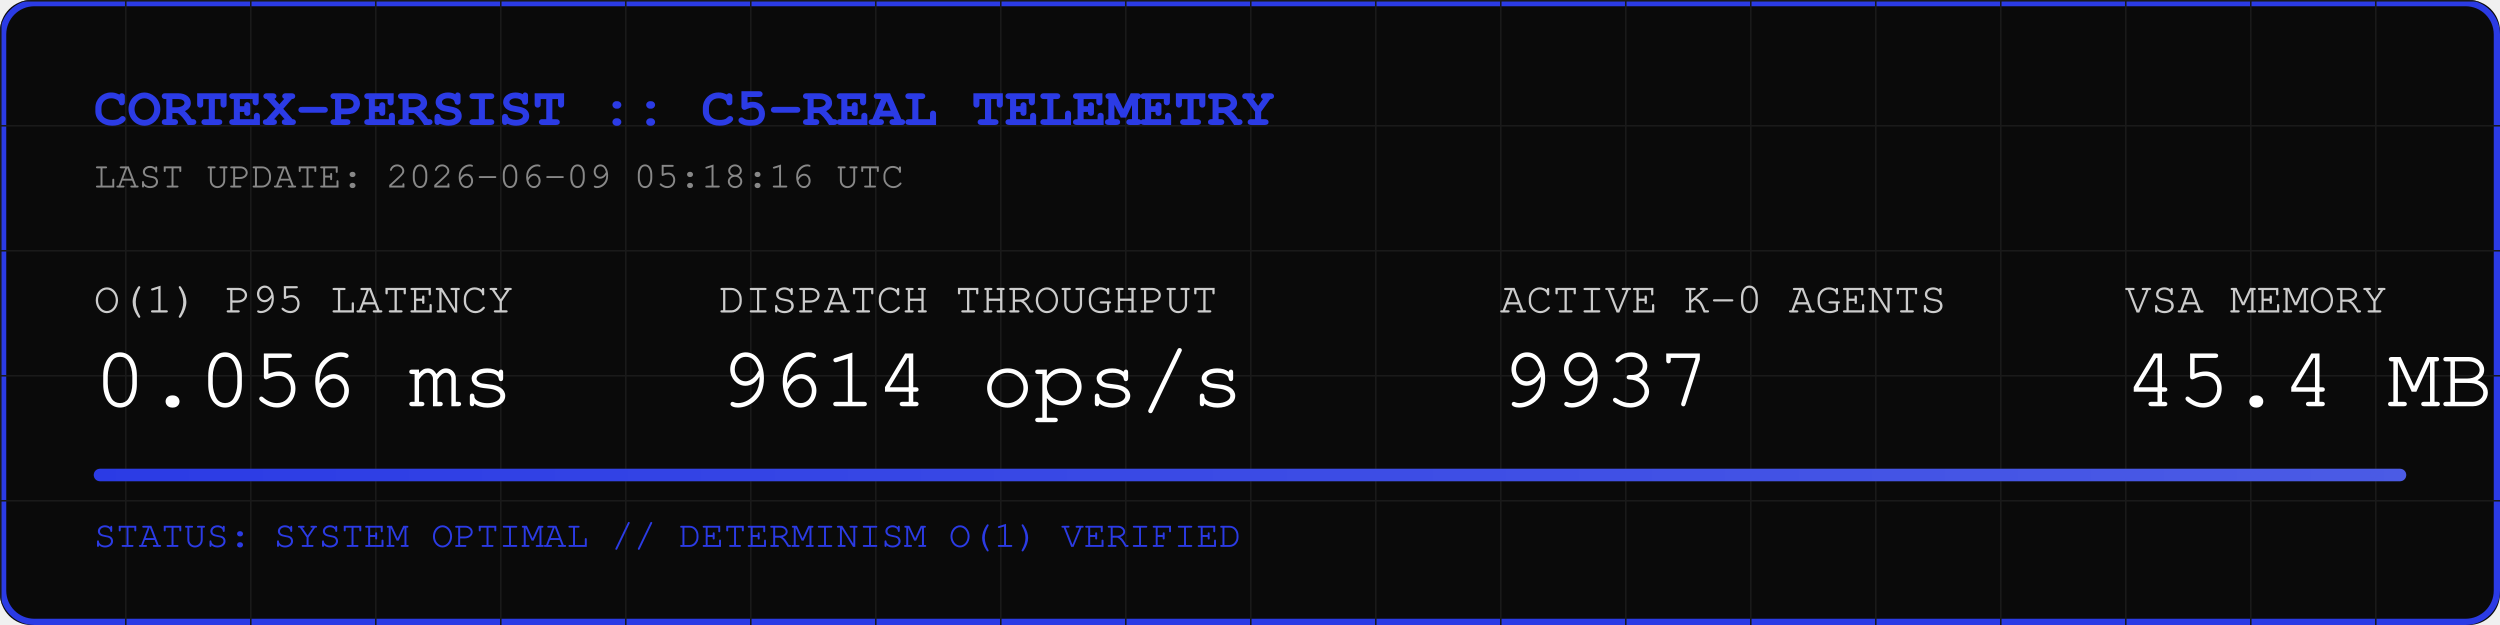
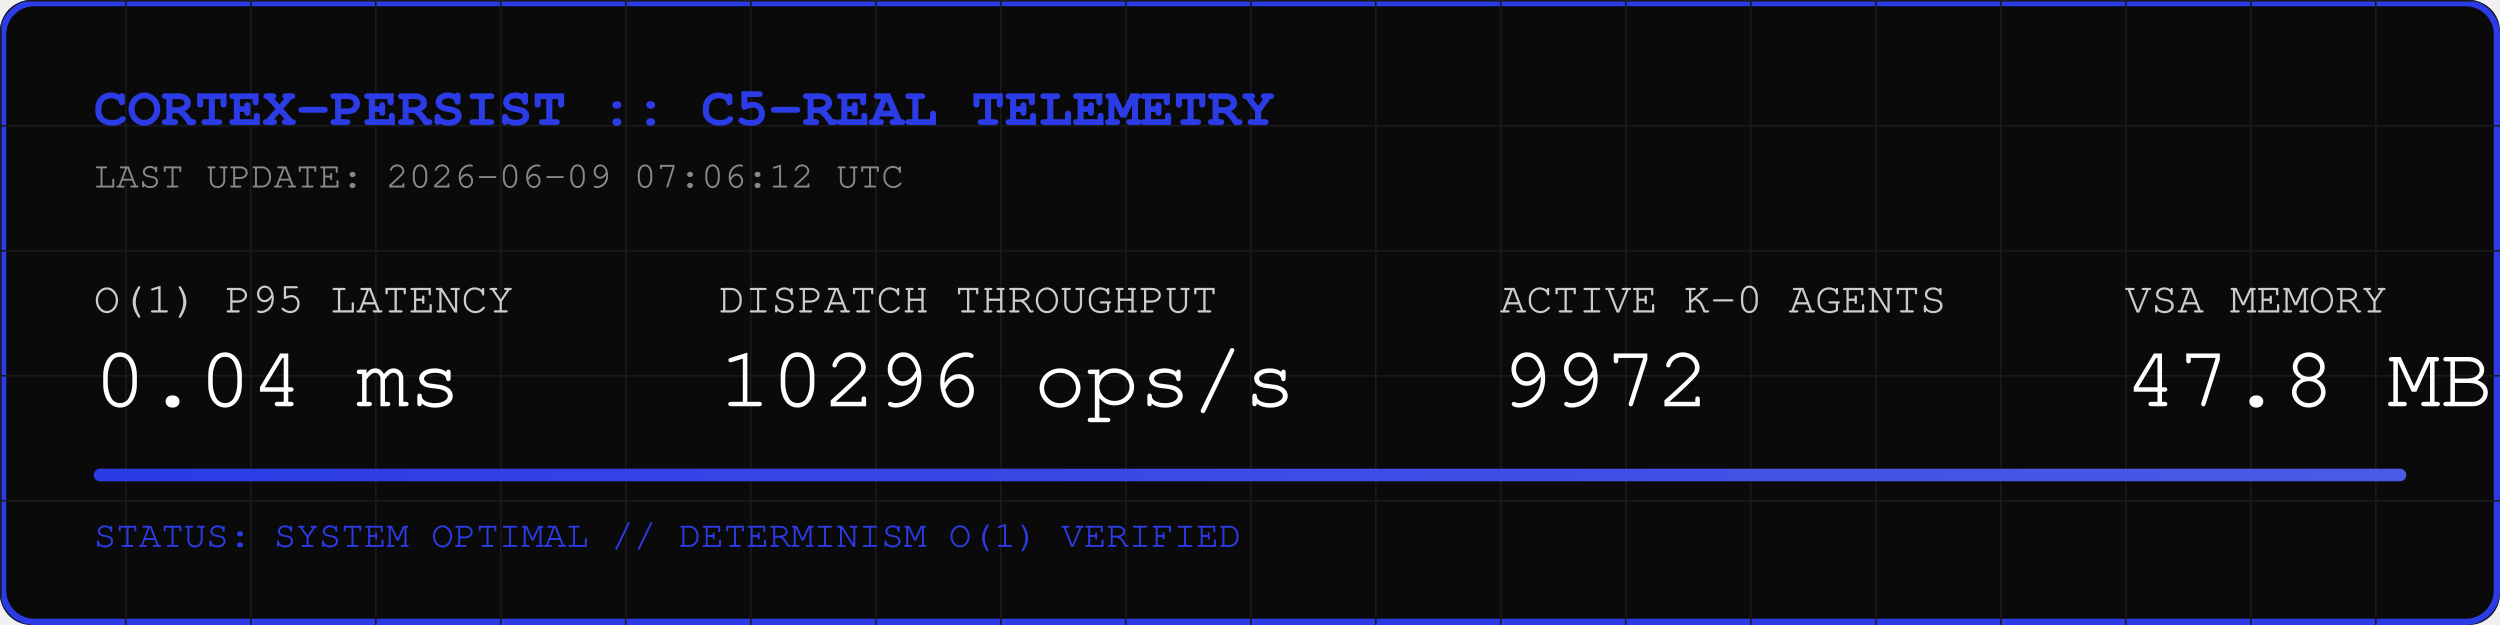
<svg xmlns="http://www.w3.org/2000/svg" width="800" height="200" viewBox="0 0 800 200">
  <rect width="800" height="200" fill="#0A0A0A" rx="10" />
  <rect width="798" height="198" x="1" y="1" fill="none" stroke="#2B3BE5" stroke-width="2" rx="10" />
  <defs>
    <pattern id="grid" width="40" height="40" patternUnits="userSpaceOnUse">
      <path d="M 40 0 L 0 0 0 40" fill="none" stroke="#1A1A1A" stroke-width="1" />
    </pattern>
    <linearGradient id="neon" x1="0%" y1="0%" x2="100%" y2="0%">
      <stop offset="0%" stop-color="#2B3BE5" />
      <stop offset="100%" stop-color="#4B5BE5" />
    </linearGradient>
  </defs>
  <rect width="800" height="200" fill="url(#grid)" rx="10" />
  <text x="30" y="40" font-family="Courier, monospace" font-size="18" fill="#2B3BE5" font-weight="bold">CORTEX-PERSIST :: C5-REAL TELEMETRY</text>
-   <text x="30" y="60" font-family="Courier, monospace" font-size="12" fill="#888888">LAST UPDATE: 2026-06-09 05:18:16 UTC</text>
+   <text x="30" y="60" font-family="Courier, monospace" font-size="12" fill="#888888">LAST UPDATE: 2026-06-09 07:06:12 UTC</text>
  <g transform="translate(30, 100)">
    <text x="0" y="0" font-family="Courier, monospace" font-size="14" fill="#CCCCCC">O(1) P95 LATENCY</text>
-     <text x="0" y="30" font-family="Courier, monospace" font-size="28" fill="#FFFFFF">0.056 ms</text>
+     <text x="0" y="30" font-family="Courier, monospace" font-size="28" fill="#FFFFFF">0.04 ms</text>
    <text x="200" y="0" font-family="Courier, monospace" font-size="14" fill="#CCCCCC">DISPATCH THROUGHPUT</text>
-     <text x="200" y="30" font-family="Courier, monospace" font-size="28" fill="#FFFFFF">9614 ops/s</text>
+     <text x="200" y="30" font-family="Courier, monospace" font-size="28" fill="#FFFFFF">10296 ops/s</text>
    <text x="450" y="0" font-family="Courier, monospace" font-size="14" fill="#CCCCCC">ACTIVE K-0 AGENTS</text>
-     <text x="450" y="30" font-family="Courier, monospace" font-size="28" fill="#FFFFFF">9937</text>
+     <text x="450" y="30" font-family="Courier, monospace" font-size="28" fill="#FFFFFF">9972</text>
    <text x="650" y="0" font-family="Courier, monospace" font-size="14" fill="#CCCCCC">VSA MEMORY</text>
-     <text x="650" y="30" font-family="Courier, monospace" font-size="28" fill="#FFFFFF">45.4 MB</text>
+     <text x="650" y="30" font-family="Courier, monospace" font-size="28" fill="#FFFFFF">47.8 MB</text>
  </g>
  <rect x="30" y="150" width="740" height="4" fill="#1A1A1A" rx="2" />
  <rect x="30" y="150" width="740" height="4" fill="url(#neon)" rx="2" />
  <text x="30" y="175" font-family="Courier, monospace" font-size="12" fill="#2B3BE5">STATUS: SYSTEM OPTIMAL // DETERMINISM O(1) VERIFIED</text>
</svg>
